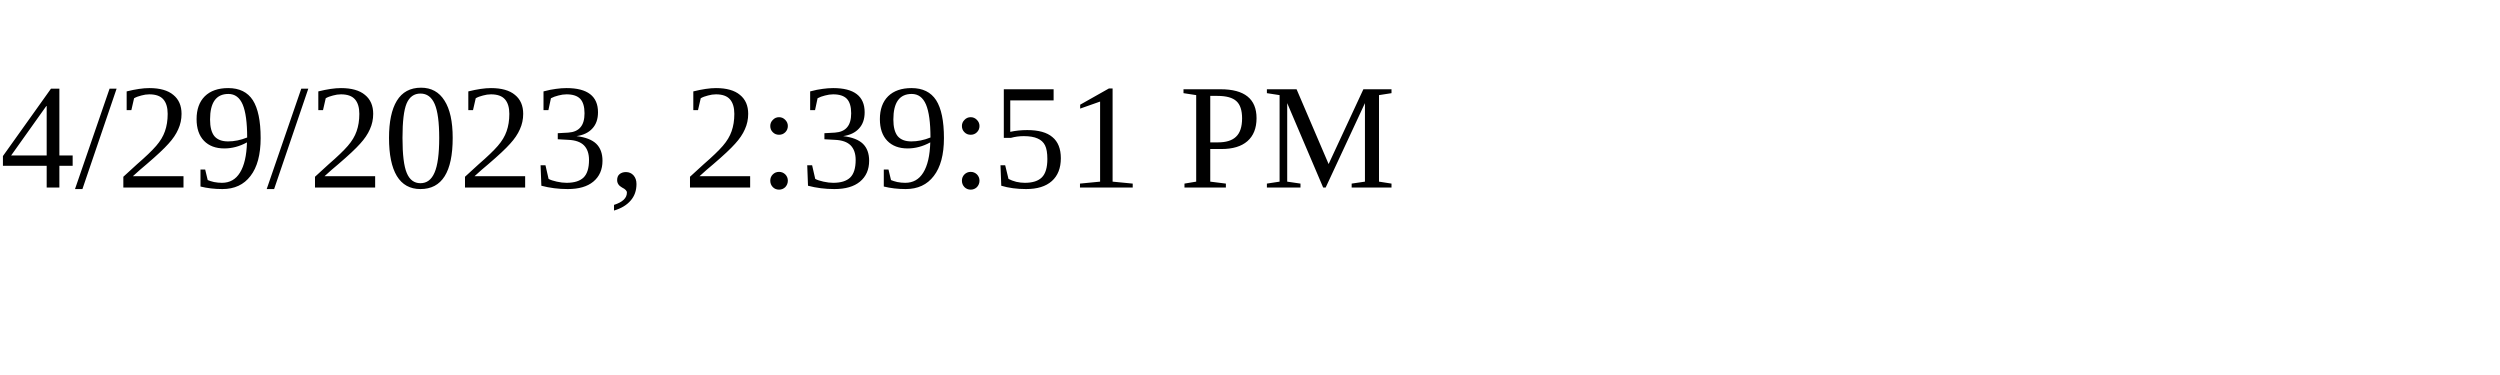
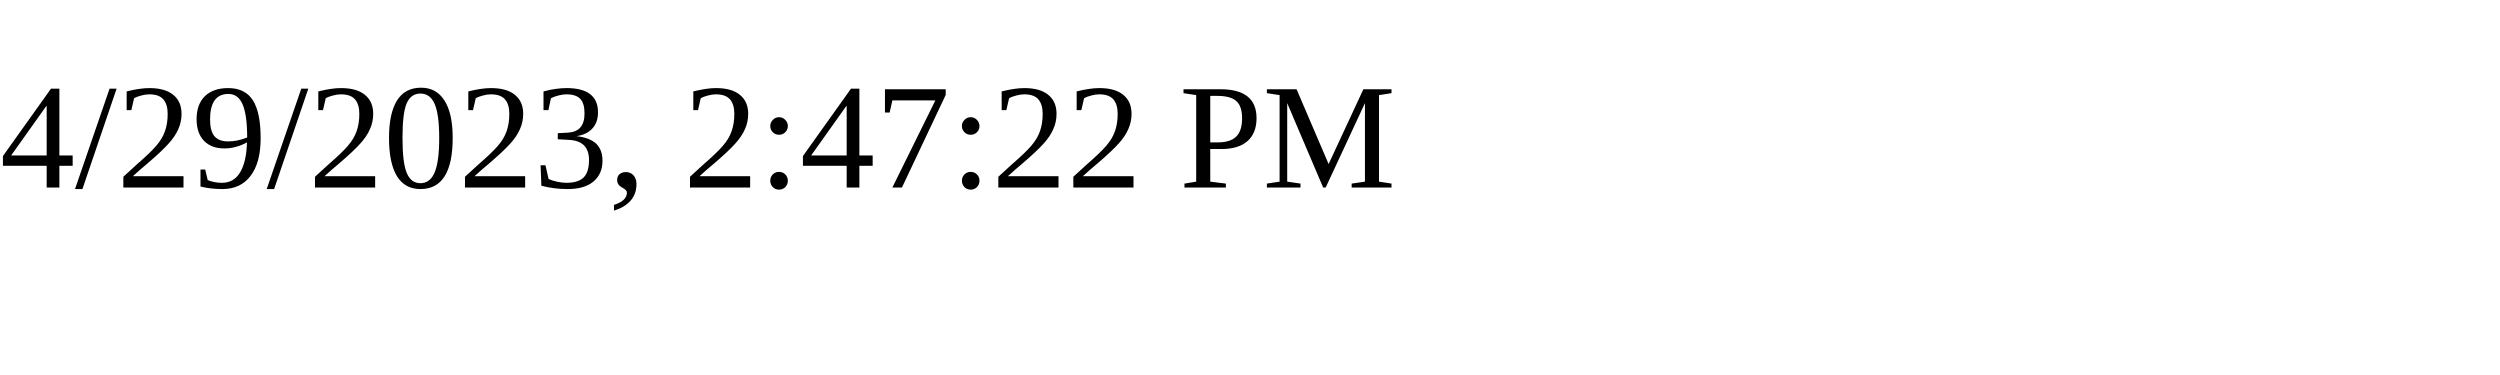
<svg xmlns="http://www.w3.org/2000/svg" height="30" width="200">
-   <text x="0" y="15">4/29/2023, 2:39:51 PM</text>
+   <text x="0" y="15">4/29/2023, 2:47:22 PM</text>
</svg>
